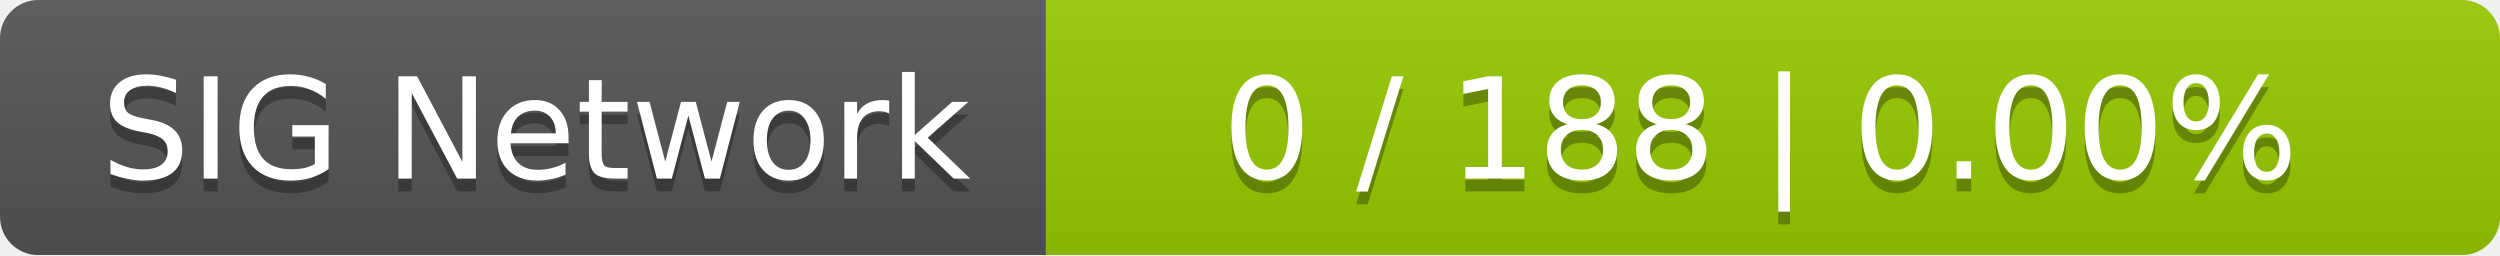
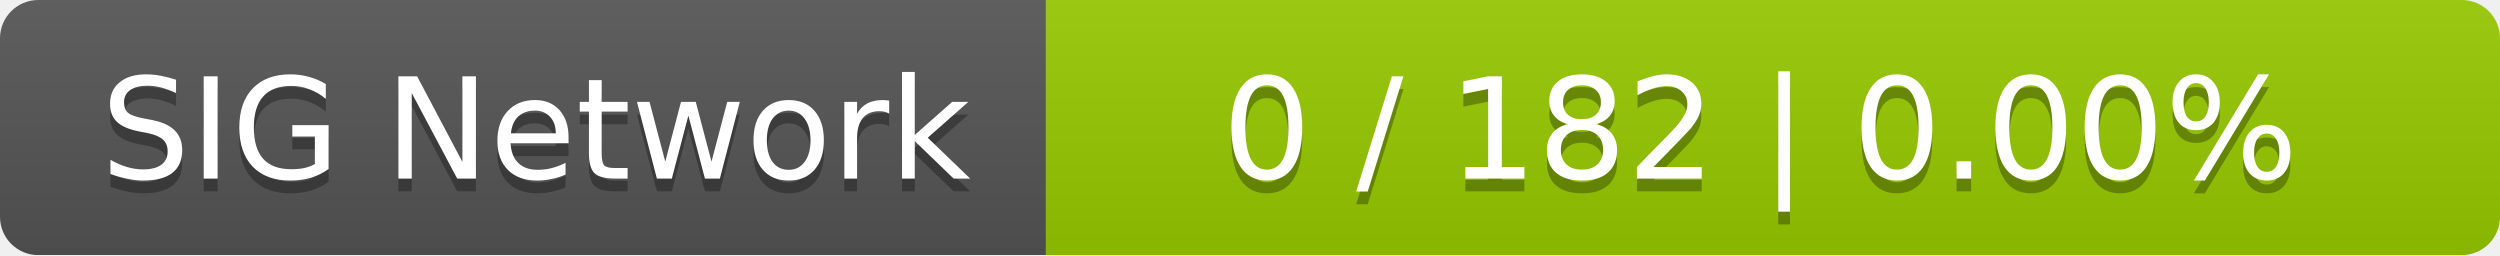
<svg xmlns="http://www.w3.org/2000/svg" width="196" height="20">
  <linearGradient id="smooth" x2="0" y2="100%">
    <stop offset="0" stop-color="#bbb" stop-opacity=".1" />
    <stop offset="1" stop-opacity=".1" />
  </linearGradient>
  <mask id="round">
    <rect width="196" height="20" rx="3" fill="#fff" />
  </mask>
  <g mask="url(#round)">
    <rect width="82" height="20" fill="#555" />
    <rect x="82" width="114" height="20" fill="#97ca00" />
    <rect width="196" height="20" fill="url(#smooth)" />
  </g>
  <g fill="#fff" text-anchor="middle" font-family="DejaVu Sans,Verdana,Geneva,sans-serif" font-size="11">
    <text x="42" y="15" fill="#010101" fill-opacity=".3">SIG Network</text>
    <text x="42" y="14">SIG Network</text>
-     <text x="138" y="15" fill="#010101" fill-opacity=".3">0 / 188    |    0.00%</text>
-     <text x="138" y="14">0 / 188    |    0.00%</text>
+     <text x="138" y="15" fill="#010101" fill-opacity=".3">0 / 182    |    0.00%</text>
+     <text x="138" y="14">0 / 182    |    0.00%</text>
  </g>
</svg>
